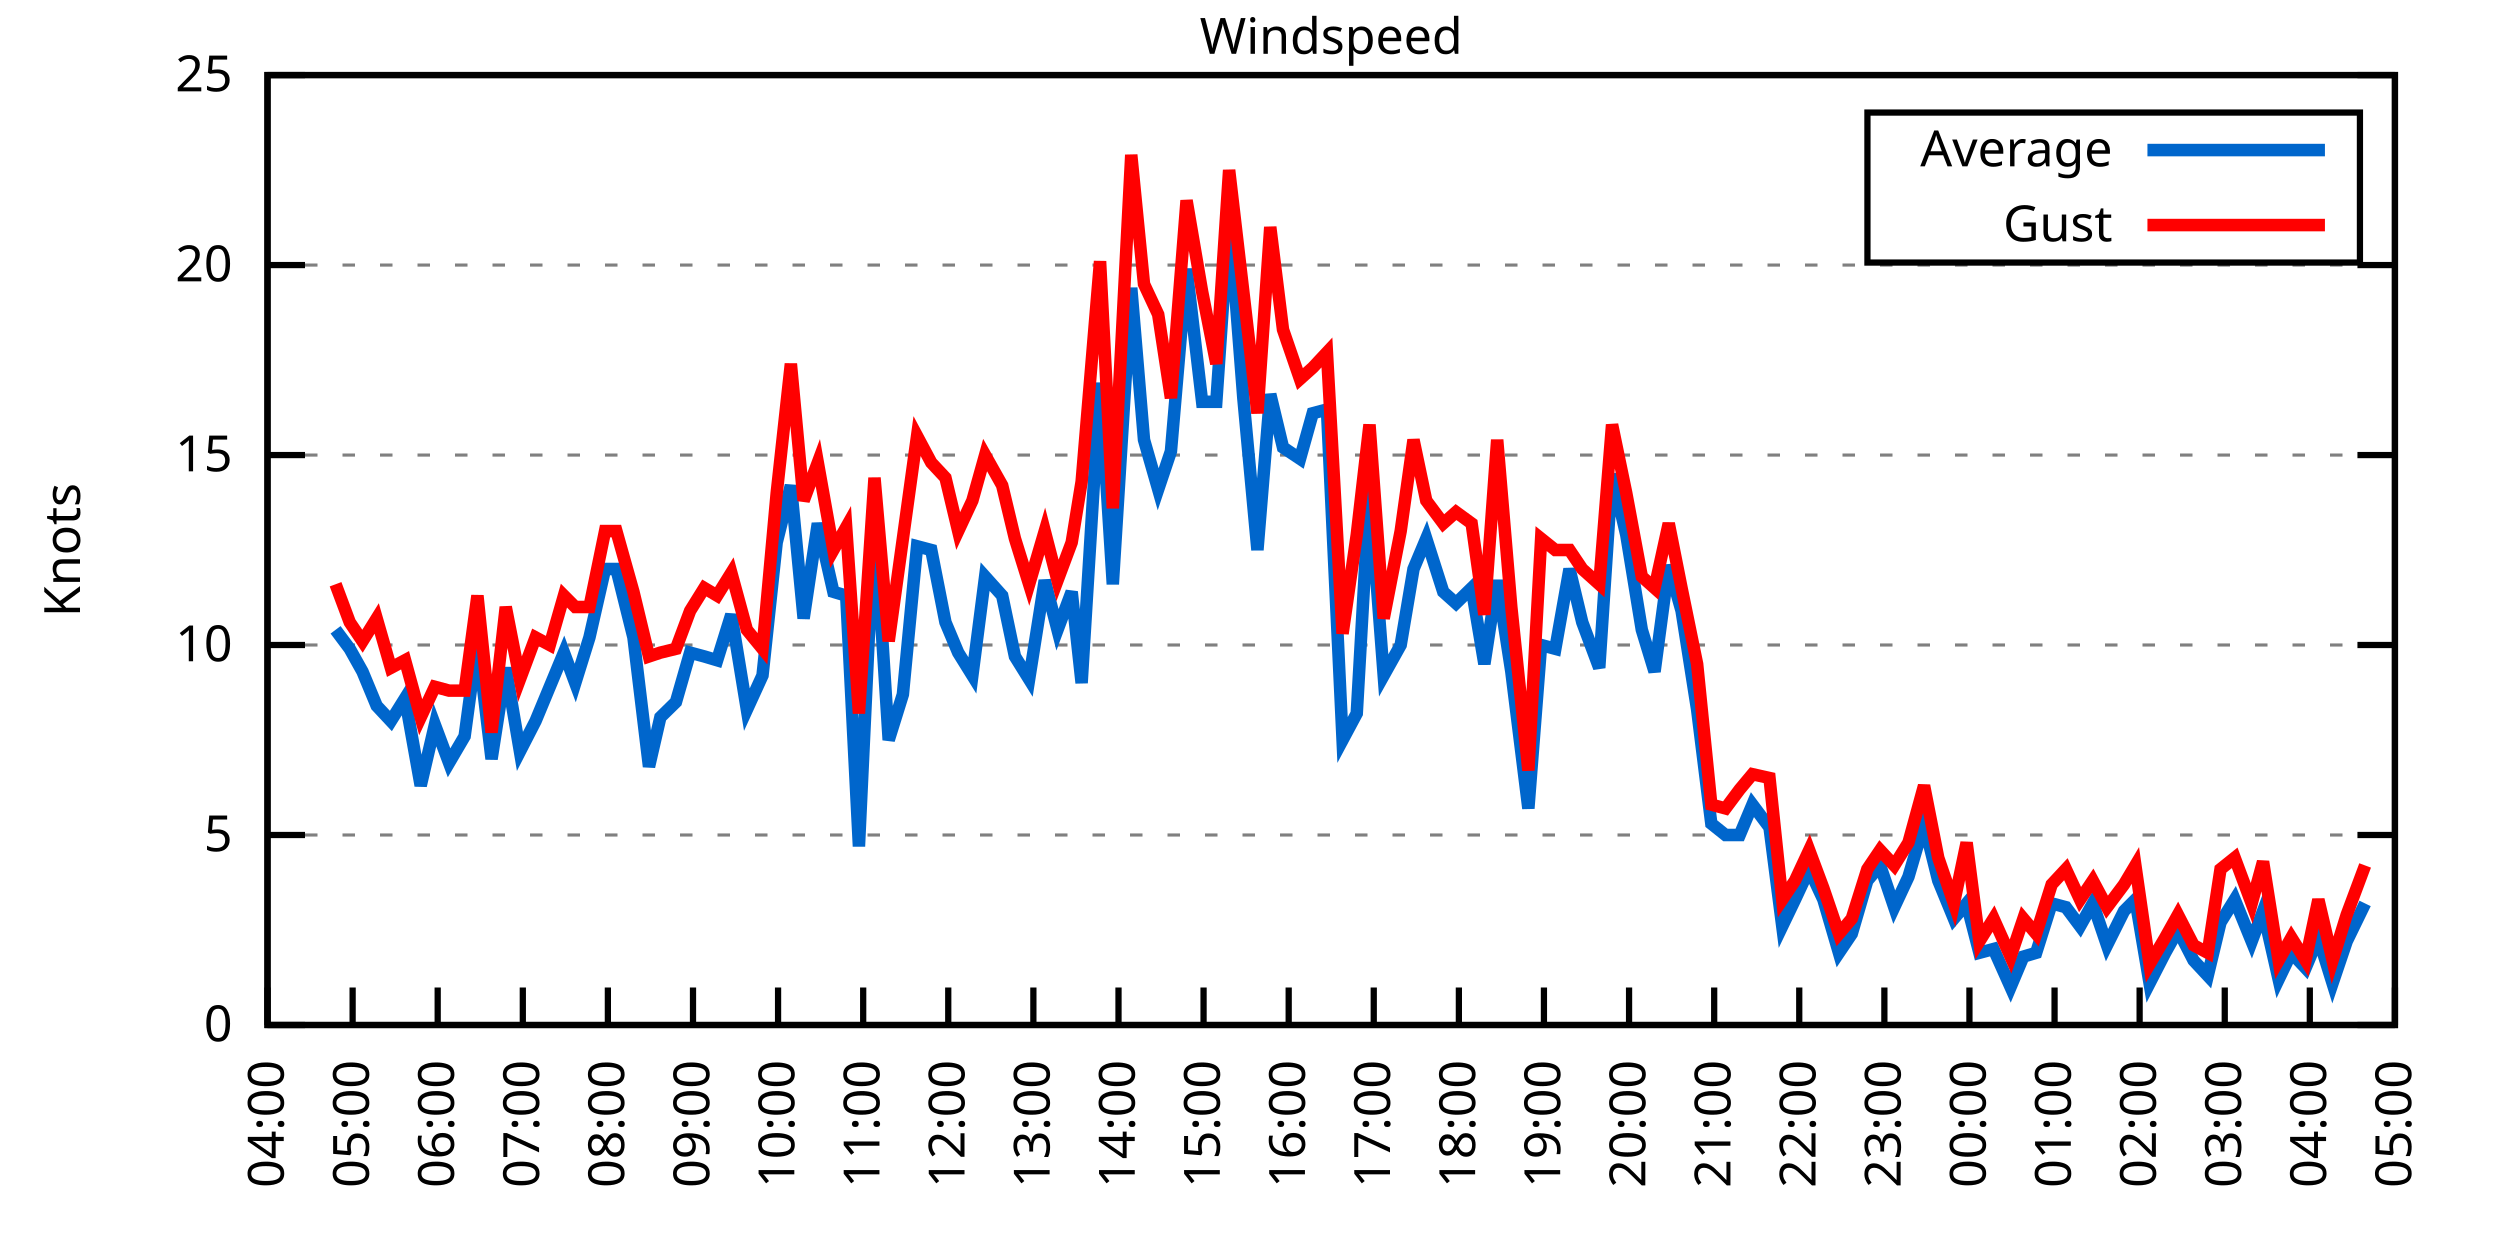
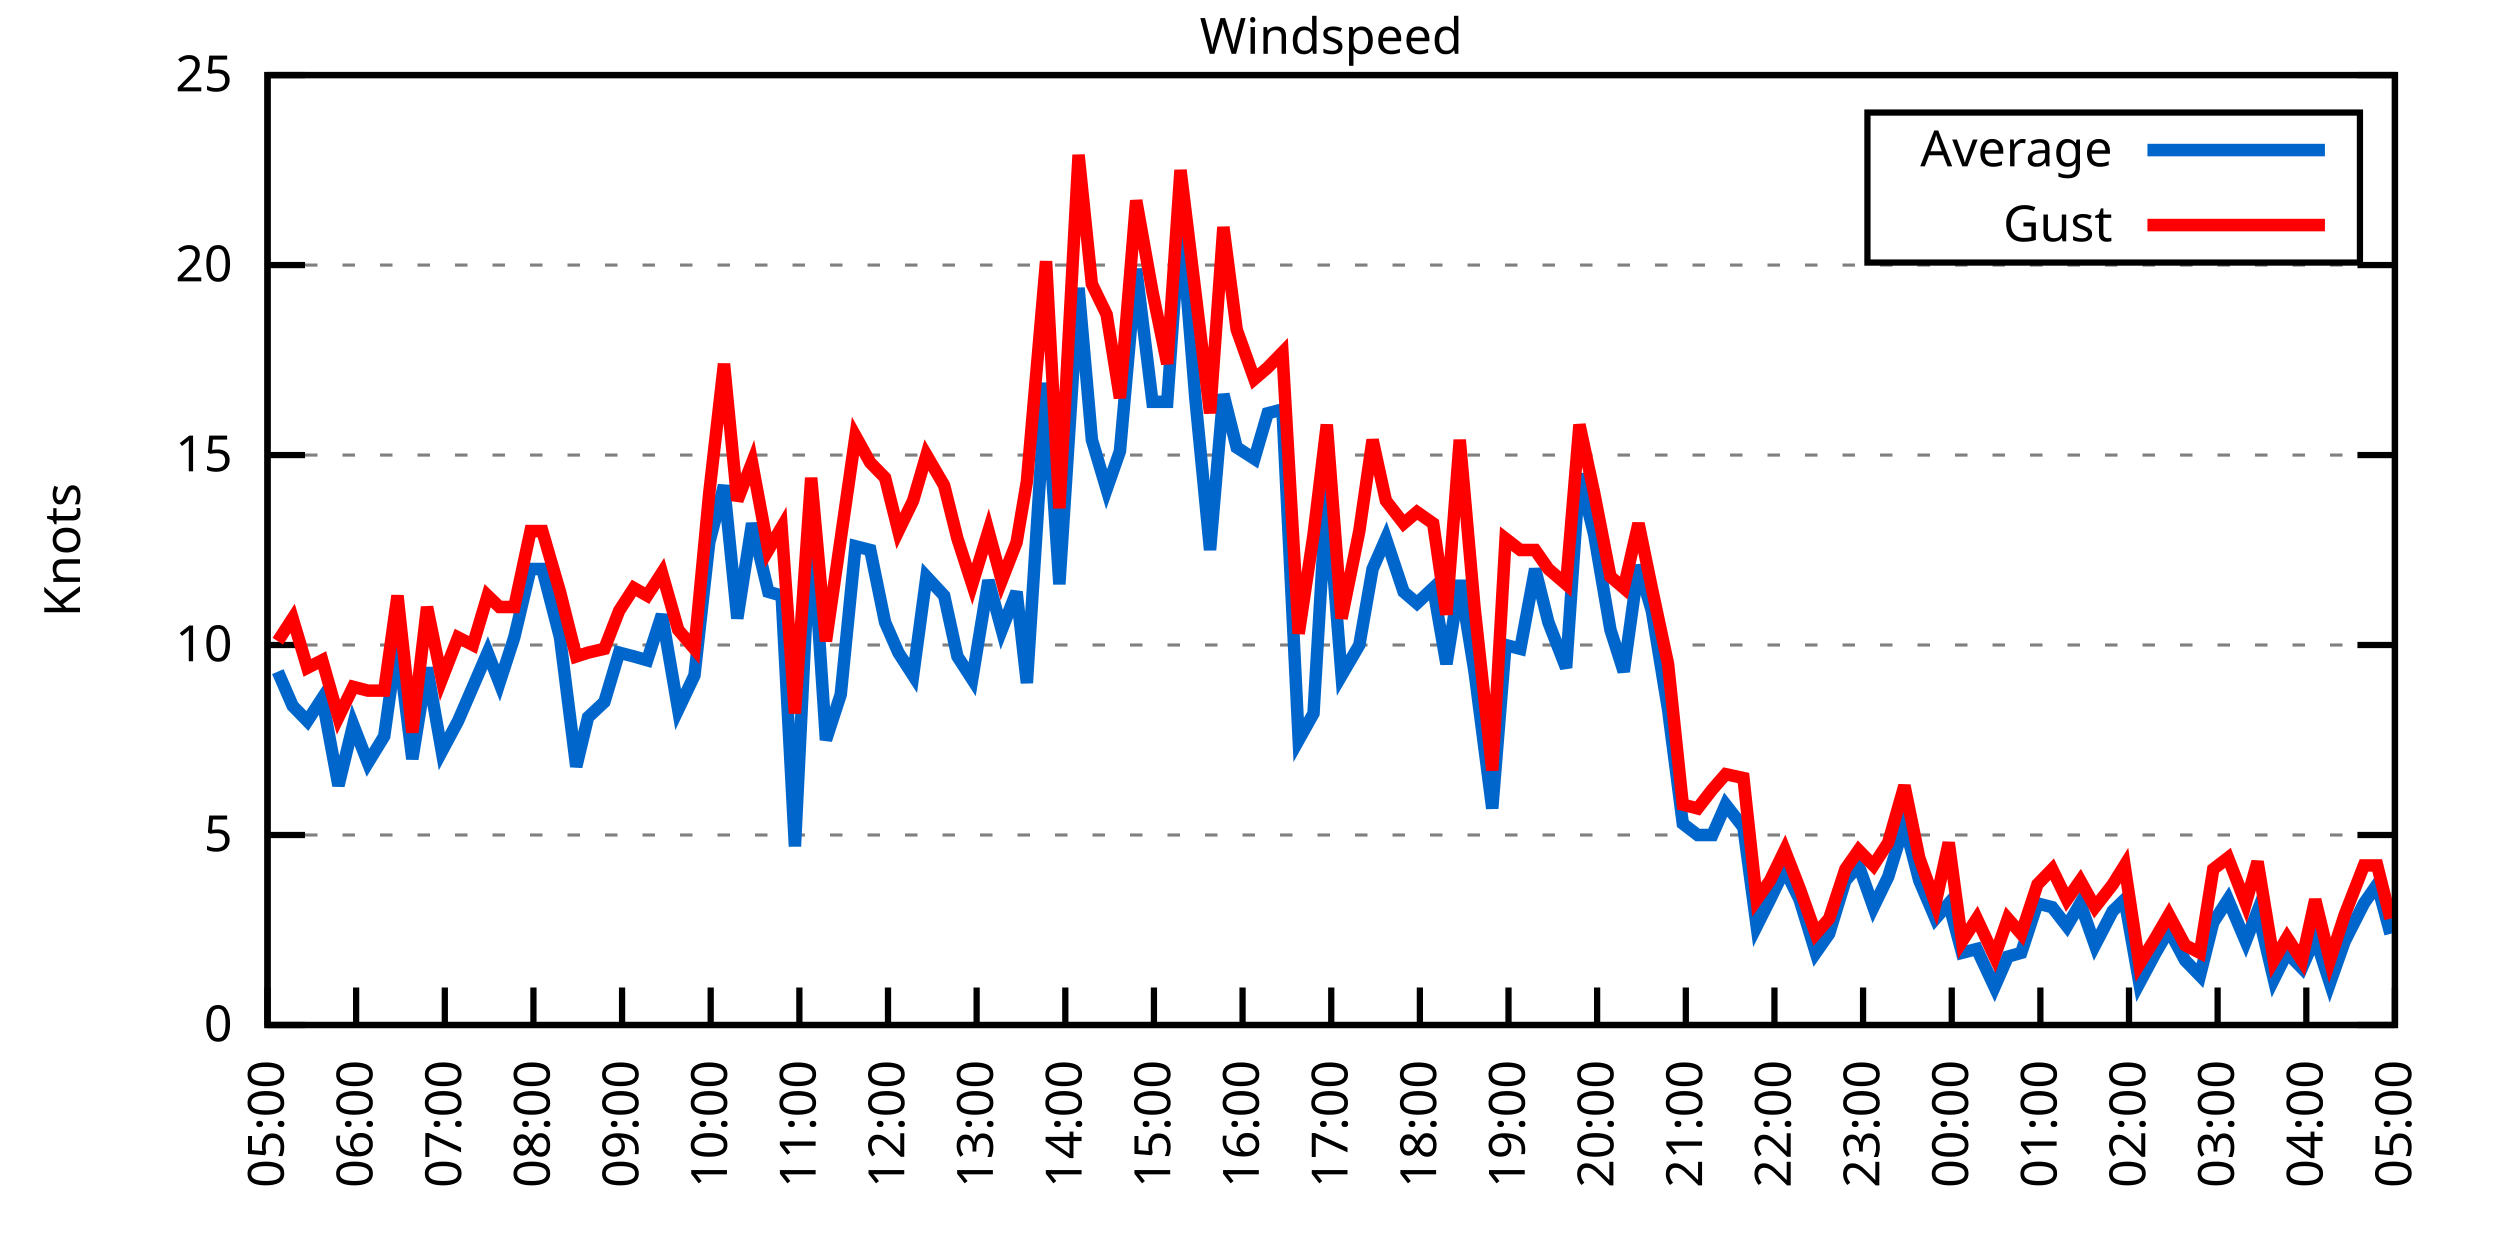
<svg xmlns="http://www.w3.org/2000/svg" xmlns:xlink="http://www.w3.org/1999/xlink" width="400" height="200" viewBox="0 0 400 200">
  <g id="gnuplot_canvas">
    <rect x="0" y="0" width="400" height="200" fill="none" />
    <defs>
      <circle id="gpDot" r="0.5" stroke-width="0.5" stroke="currentColor" />
      <path id="gpPt0" stroke-width="0.333" stroke="currentColor" d="M-1,0 h2 M0,-1 v2" />
      <path id="gpPt1" stroke-width="0.333" stroke="currentColor" d="M-1,-1 L1,1 M1,-1 L-1,1" />
      <path id="gpPt2" stroke-width="0.333" stroke="currentColor" d="M-1,0 L1,0 M0,-1 L0,1 M-1,-1 L1,1 M-1,1 L1,-1" />
      <rect id="gpPt3" stroke-width="0.333" stroke="currentColor" x="-1" y="-1" width="2" height="2" />
      <rect id="gpPt4" stroke-width="0.333" stroke="currentColor" fill="currentColor" x="-1" y="-1" width="2" height="2" />
      <circle id="gpPt5" stroke-width="0.333" stroke="currentColor" cx="0" cy="0" r="1" />
      <use xlink:href="#gpPt5" id="gpPt6" fill="currentColor" stroke="none" />
      <path id="gpPt7" stroke-width="0.333" stroke="currentColor" d="M0,-1.33 L-1.33,0.67 L1.33,0.67 z" />
      <use xlink:href="#gpPt7" id="gpPt8" fill="currentColor" stroke="none" />
      <use xlink:href="#gpPt7" id="gpPt9" stroke="currentColor" transform="rotate(180)" />
      <use xlink:href="#gpPt9" id="gpPt10" fill="currentColor" stroke="none" />
      <use xlink:href="#gpPt3" id="gpPt11" stroke="currentColor" transform="rotate(45)" />
      <use xlink:href="#gpPt11" id="gpPt12" fill="currentColor" stroke="none" />
      <path id="gpPt13" stroke-width="0.333" stroke="currentColor" d="M0,1.330 L1.265,0.411 L0.782,-1.067 L-0.782,-1.076 L-1.265,0.411 z" />
      <use xlink:href="#gpPt13" id="gpPt14" fill="currentColor" stroke="none" />
      <filter id="textbox" filterUnits="objectBoundingBox" x="0" y="0" height="1" width="1">
        <feFlood flood-color="white" flood-opacity="1" result="bgnd" />
        <feComposite in="SourceGraphic" in2="bgnd" operator="atop" />
      </filter>
      <filter id="greybox" filterUnits="objectBoundingBox" x="0" y="0" height="1" width="1">
        <feFlood flood-color="lightgrey" flood-opacity="1" result="grey" />
        <feComposite in="SourceGraphic" in2="grey" operator="atop" />
      </filter>
    </defs>
    <g fill="none" color="white" stroke="currentColor" stroke-width="1.00" stroke-linecap="butt" stroke-linejoin="miter">
</g>
    <g fill="none" color="black" stroke="currentColor" stroke-width="1.00" stroke-linecap="butt" stroke-linejoin="miter">
      <g stroke="none" shape-rendering="crispEdges">
        <polygon fill="rgb(255, 255, 255)" points="42.80,164.00 383.18,164.00 383.18,12.02 42.80,12.02 " />
      </g>
    </g>
    <g fill="none" color="black" stroke="currentColor" stroke-width="1.00" stroke-linecap="butt" stroke-linejoin="miter">
</g>
    <g fill="none" color="black" stroke="black" stroke-width="0.50" stroke-linecap="butt" stroke-linejoin="miter">
</g>
    <g fill="none" color="gray" stroke="currentColor" stroke-width="0.50" stroke-linecap="butt" stroke-linejoin="miter">
      <path stroke="gray" stroke-dasharray="2,4" class="gridline" d="M42.80,164.00 L383.19,164.00  " />
    </g>
    <g fill="none" color="gray" stroke="gray" stroke-width="1.00" stroke-linecap="butt" stroke-linejoin="miter">
</g>
    <g fill="none" color="black" stroke="currentColor" stroke-width="1.00" stroke-linecap="butt" stroke-linejoin="miter">
      <path stroke="black" d="M42.80,164.00 L48.80,164.00 M383.19,164.00 L377.19,164.00  " />
      <g transform="translate(37.20,166.60)" stroke="none" fill="black" font-family="Sans" font-size="8.00" text-anchor="end">
        <text>
          <tspan font-family="Sans"> 0</tspan>
        </text>
      </g>
    </g>
    <g fill="none" color="black" stroke="currentColor" stroke-width="1.00" stroke-linecap="butt" stroke-linejoin="miter">
</g>
    <g fill="none" color="black" stroke="black" stroke-width="0.50" stroke-linecap="butt" stroke-linejoin="miter">
</g>
    <g fill="none" color="gray" stroke="currentColor" stroke-width="0.50" stroke-linecap="butt" stroke-linejoin="miter">
      <path stroke="gray" stroke-dasharray="2,4" class="gridline" d="M42.80,133.60 L383.19,133.60  " />
    </g>
    <g fill="none" color="gray" stroke="gray" stroke-width="1.00" stroke-linecap="butt" stroke-linejoin="miter">
</g>
    <g fill="none" color="black" stroke="currentColor" stroke-width="1.00" stroke-linecap="butt" stroke-linejoin="miter">
      <path stroke="black" d="M42.80,133.60 L48.80,133.60 M383.19,133.60 L377.19,133.60  " />
      <g transform="translate(37.20,136.20)" stroke="none" fill="black" font-family="Sans" font-size="8.00" text-anchor="end">
        <text>
          <tspan font-family="Sans"> 5</tspan>
        </text>
      </g>
    </g>
    <g fill="none" color="black" stroke="currentColor" stroke-width="1.00" stroke-linecap="butt" stroke-linejoin="miter">
</g>
    <g fill="none" color="black" stroke="black" stroke-width="0.50" stroke-linecap="butt" stroke-linejoin="miter">
</g>
    <g fill="none" color="gray" stroke="currentColor" stroke-width="0.50" stroke-linecap="butt" stroke-linejoin="miter">
      <path stroke="gray" stroke-dasharray="2,4" class="gridline" d="M42.80,103.20 L383.19,103.20  " />
    </g>
    <g fill="none" color="gray" stroke="gray" stroke-width="1.00" stroke-linecap="butt" stroke-linejoin="miter">
</g>
    <g fill="none" color="black" stroke="currentColor" stroke-width="1.00" stroke-linecap="butt" stroke-linejoin="miter">
      <path stroke="black" d="M42.80,103.20 L48.80,103.20 M383.19,103.20 L377.19,103.20  " />
      <g transform="translate(37.20,105.80)" stroke="none" fill="black" font-family="Sans" font-size="8.00" text-anchor="end">
        <text>
          <tspan font-family="Sans"> 10</tspan>
        </text>
      </g>
    </g>
    <g fill="none" color="black" stroke="currentColor" stroke-width="1.00" stroke-linecap="butt" stroke-linejoin="miter">
</g>
    <g fill="none" color="black" stroke="black" stroke-width="0.50" stroke-linecap="butt" stroke-linejoin="miter">
</g>
    <g fill="none" color="gray" stroke="currentColor" stroke-width="0.50" stroke-linecap="butt" stroke-linejoin="miter">
      <path stroke="gray" stroke-dasharray="2,4" class="gridline" d="M42.80,72.81 L383.19,72.81  " />
    </g>
    <g fill="none" color="gray" stroke="gray" stroke-width="1.00" stroke-linecap="butt" stroke-linejoin="miter">
</g>
    <g fill="none" color="black" stroke="currentColor" stroke-width="1.00" stroke-linecap="butt" stroke-linejoin="miter">
      <path stroke="black" d="M42.80,72.81 L48.80,72.81 M383.19,72.81 L377.19,72.81  " />
      <g transform="translate(37.20,75.41)" stroke="none" fill="black" font-family="Sans" font-size="8.00" text-anchor="end">
        <text>
          <tspan font-family="Sans"> 15</tspan>
        </text>
      </g>
    </g>
    <g fill="none" color="black" stroke="currentColor" stroke-width="1.00" stroke-linecap="butt" stroke-linejoin="miter">
</g>
    <g fill="none" color="black" stroke="black" stroke-width="0.50" stroke-linecap="butt" stroke-linejoin="miter">
</g>
    <g fill="none" color="gray" stroke="currentColor" stroke-width="0.50" stroke-linecap="butt" stroke-linejoin="miter">
      <path stroke="gray" stroke-dasharray="2,4" class="gridline" d="M42.80,42.41 L383.19,42.41  " />
    </g>
    <g fill="none" color="gray" stroke="gray" stroke-width="1.00" stroke-linecap="butt" stroke-linejoin="miter">
</g>
    <g fill="none" color="black" stroke="currentColor" stroke-width="1.00" stroke-linecap="butt" stroke-linejoin="miter">
      <path stroke="black" d="M42.80,42.41 L48.80,42.41 M383.19,42.41 L377.19,42.41  " />
      <g transform="translate(37.20,45.01)" stroke="none" fill="black" font-family="Sans" font-size="8.00" text-anchor="end">
        <text>
          <tspan font-family="Sans"> 20</tspan>
        </text>
      </g>
    </g>
    <g fill="none" color="black" stroke="currentColor" stroke-width="1.00" stroke-linecap="butt" stroke-linejoin="miter">
</g>
    <g fill="none" color="black" stroke="black" stroke-width="0.50" stroke-linecap="butt" stroke-linejoin="miter">
</g>
    <g fill="none" color="gray" stroke="currentColor" stroke-width="0.50" stroke-linecap="butt" stroke-linejoin="miter">
      <path stroke="gray" stroke-dasharray="2,4" class="gridline" d="M42.80,12.01 L383.19,12.01  " />
    </g>
    <g fill="none" color="gray" stroke="gray" stroke-width="1.00" stroke-linecap="butt" stroke-linejoin="miter">
</g>
    <g fill="none" color="black" stroke="currentColor" stroke-width="1.00" stroke-linecap="butt" stroke-linejoin="miter">
      <path stroke="black" d="M42.80,12.01 L48.80,12.01 M383.19,12.01 L377.19,12.01  " />
      <g transform="translate(37.20,14.61)" stroke="none" fill="black" font-family="Sans" font-size="8.00" text-anchor="end">
        <text>
          <tspan font-family="Sans"> 25</tspan>
        </text>
      </g>
    </g>
    <g fill="none" color="black" stroke="currentColor" stroke-width="1.00" stroke-linecap="butt" stroke-linejoin="miter">
      <path stroke="black" d="M42.80,164.00 L42.80,158.00  " />
      <g transform="translate(45.40,169.60) rotate(270.00)" stroke="none" fill="black" font-family="Sans" font-size="8.00" text-anchor="end">
        <text>
-           <tspan font-family="Sans">04:00</tspan>
-         </text>
-       </g>
-     </g>
-     <g fill="none" color="black" stroke="currentColor" stroke-width="1.00" stroke-linecap="butt" stroke-linejoin="miter">
-       <path stroke="black" d="M56.42,164.00 L56.42,158.00  " />
-       <g transform="translate(59.02,169.60) rotate(270.00)" stroke="none" fill="black" font-family="Sans" font-size="8.00" text-anchor="end">
-         <text>
          <tspan font-family="Sans">05:00</tspan>
        </text>
      </g>
    </g>
    <g fill="none" color="black" stroke="currentColor" stroke-width="1.00" stroke-linecap="butt" stroke-linejoin="miter">
-       <path stroke="black" d="M70.03,164.00 L70.03,158.00  " />
-       <g transform="translate(72.63,169.60) rotate(270.00)" stroke="none" fill="black" font-family="Sans" font-size="8.00" text-anchor="end">
+       <path stroke="black" d="M56.98,164.00 L56.98,158.00  " />
+       <g transform="translate(59.58,169.60) rotate(270.00)" stroke="none" fill="black" font-family="Sans" font-size="8.00" text-anchor="end">
        <text>
          <tspan font-family="Sans">06:00</tspan>
        </text>
      </g>
    </g>
    <g fill="none" color="black" stroke="currentColor" stroke-width="1.00" stroke-linecap="butt" stroke-linejoin="miter">
-       <path stroke="black" d="M83.65,164.00 L83.65,158.00  " />
-       <g transform="translate(86.25,169.60) rotate(270.00)" stroke="none" fill="black" font-family="Sans" font-size="8.00" text-anchor="end">
+       <path stroke="black" d="M71.17,164.00 L71.17,158.00  " />
+       <g transform="translate(73.77,169.60) rotate(270.00)" stroke="none" fill="black" font-family="Sans" font-size="8.00" text-anchor="end">
        <text>
          <tspan font-family="Sans">07:00</tspan>
        </text>
      </g>
    </g>
    <g fill="none" color="black" stroke="currentColor" stroke-width="1.00" stroke-linecap="butt" stroke-linejoin="miter">
-       <path stroke="black" d="M97.26,164.00 L97.26,158.00  " />
-       <g transform="translate(99.86,169.60) rotate(270.00)" stroke="none" fill="black" font-family="Sans" font-size="8.00" text-anchor="end">
+       <path stroke="black" d="M85.35,164.00 L85.35,158.00  " />
+       <g transform="translate(87.95,169.60) rotate(270.00)" stroke="none" fill="black" font-family="Sans" font-size="8.00" text-anchor="end">
        <text>
          <tspan font-family="Sans">08:00</tspan>
        </text>
      </g>
    </g>
    <g fill="none" color="black" stroke="currentColor" stroke-width="1.00" stroke-linecap="butt" stroke-linejoin="miter">
-       <path stroke="black" d="M110.88,164.00 L110.88,158.00  " />
-       <g transform="translate(113.48,169.60) rotate(270.00)" stroke="none" fill="black" font-family="Sans" font-size="8.00" text-anchor="end">
+       <path stroke="black" d="M99.53,164.00 L99.53,158.00  " />
+       <g transform="translate(102.13,169.60) rotate(270.00)" stroke="none" fill="black" font-family="Sans" font-size="8.00" text-anchor="end">
        <text>
          <tspan font-family="Sans">09:00</tspan>
        </text>
      </g>
    </g>
    <g fill="none" color="black" stroke="currentColor" stroke-width="1.00" stroke-linecap="butt" stroke-linejoin="miter">
-       <path stroke="black" d="M124.49,164.00 L124.49,158.00  " />
-       <g transform="translate(127.09,169.60) rotate(270.00)" stroke="none" fill="black" font-family="Sans" font-size="8.00" text-anchor="end">
+       <path stroke="black" d="M113.71,164.00 L113.71,158.00  " />
+       <g transform="translate(116.31,169.60) rotate(270.00)" stroke="none" fill="black" font-family="Sans" font-size="8.00" text-anchor="end">
        <text>
          <tspan font-family="Sans">10:00</tspan>
        </text>
      </g>
    </g>
    <g fill="none" color="black" stroke="currentColor" stroke-width="1.00" stroke-linecap="butt" stroke-linejoin="miter">
-       <path stroke="black" d="M138.11,164.00 L138.11,158.00  " />
-       <g transform="translate(140.71,169.60) rotate(270.00)" stroke="none" fill="black" font-family="Sans" font-size="8.00" text-anchor="end">
+       <path stroke="black" d="M127.90,164.00 L127.90,158.00  " />
+       <g transform="translate(130.50,169.60) rotate(270.00)" stroke="none" fill="black" font-family="Sans" font-size="8.00" text-anchor="end">
        <text>
          <tspan font-family="Sans">11:00</tspan>
        </text>
      </g>
    </g>
    <g fill="none" color="black" stroke="currentColor" stroke-width="1.00" stroke-linecap="butt" stroke-linejoin="miter">
-       <path stroke="black" d="M151.72,164.00 L151.72,158.00  " />
-       <g transform="translate(154.32,169.60) rotate(270.00)" stroke="none" fill="black" font-family="Sans" font-size="8.00" text-anchor="end">
+       <path stroke="black" d="M142.08,164.00 L142.08,158.00  " />
+       <g transform="translate(144.68,169.60) rotate(270.00)" stroke="none" fill="black" font-family="Sans" font-size="8.00" text-anchor="end">
        <text>
          <tspan font-family="Sans">12:00</tspan>
        </text>
      </g>
    </g>
    <g fill="none" color="black" stroke="currentColor" stroke-width="1.00" stroke-linecap="butt" stroke-linejoin="miter">
-       <path stroke="black" d="M165.34,164.00 L165.34,158.00  " />
-       <g transform="translate(167.94,169.60) rotate(270.00)" stroke="none" fill="black" font-family="Sans" font-size="8.00" text-anchor="end">
+       <path stroke="black" d="M156.26,164.00 L156.26,158.00  " />
+       <g transform="translate(158.86,169.60) rotate(270.00)" stroke="none" fill="black" font-family="Sans" font-size="8.00" text-anchor="end">
        <text>
          <tspan font-family="Sans">13:00</tspan>
        </text>
      </g>
    </g>
    <g fill="none" color="black" stroke="currentColor" stroke-width="1.00" stroke-linecap="butt" stroke-linejoin="miter">
-       <path stroke="black" d="M178.96,164.00 L178.96,158.00  " />
-       <g transform="translate(181.56,169.60) rotate(270.00)" stroke="none" fill="black" font-family="Sans" font-size="8.00" text-anchor="end">
+       <path stroke="black" d="M170.45,164.00 L170.45,158.00  " />
+       <g transform="translate(173.05,169.60) rotate(270.00)" stroke="none" fill="black" font-family="Sans" font-size="8.00" text-anchor="end">
        <text>
          <tspan font-family="Sans">14:00</tspan>
        </text>
      </g>
    </g>
    <g fill="none" color="black" stroke="currentColor" stroke-width="1.00" stroke-linecap="butt" stroke-linejoin="miter">
-       <path stroke="black" d="M192.57,164.00 L192.57,158.00  " />
-       <g transform="translate(195.17,169.60) rotate(270.00)" stroke="none" fill="black" font-family="Sans" font-size="8.00" text-anchor="end">
+       <path stroke="black" d="M184.63,164.00 L184.63,158.00  " />
+       <g transform="translate(187.23,169.60) rotate(270.00)" stroke="none" fill="black" font-family="Sans" font-size="8.00" text-anchor="end">
        <text>
          <tspan font-family="Sans">15:00</tspan>
        </text>
      </g>
    </g>
    <g fill="none" color="black" stroke="currentColor" stroke-width="1.00" stroke-linecap="butt" stroke-linejoin="miter">
-       <path stroke="black" d="M206.19,164.00 L206.19,158.00  " />
-       <g transform="translate(208.79,169.60) rotate(270.00)" stroke="none" fill="black" font-family="Sans" font-size="8.00" text-anchor="end">
+       <path stroke="black" d="M198.81,164.00 L198.81,158.00  " />
+       <g transform="translate(201.41,169.60) rotate(270.00)" stroke="none" fill="black" font-family="Sans" font-size="8.00" text-anchor="end">
        <text>
          <tspan font-family="Sans">16:00</tspan>
        </text>
      </g>
    </g>
    <g fill="none" color="black" stroke="currentColor" stroke-width="1.00" stroke-linecap="butt" stroke-linejoin="miter">
-       <path stroke="black" d="M219.80,164.00 L219.80,158.00  " />
-       <g transform="translate(222.40,169.60) rotate(270.00)" stroke="none" fill="black" font-family="Sans" font-size="8.00" text-anchor="end">
+       <path stroke="black" d="M213.00,164.00 L213.00,158.00  " />
+       <g transform="translate(215.60,169.60) rotate(270.00)" stroke="none" fill="black" font-family="Sans" font-size="8.00" text-anchor="end">
        <text>
          <tspan font-family="Sans">17:00</tspan>
        </text>
      </g>
    </g>
    <g fill="none" color="black" stroke="currentColor" stroke-width="1.00" stroke-linecap="butt" stroke-linejoin="miter">
-       <path stroke="black" d="M233.42,164.00 L233.42,158.00  " />
-       <g transform="translate(236.02,169.60) rotate(270.00)" stroke="none" fill="black" font-family="Sans" font-size="8.00" text-anchor="end">
+       <path stroke="black" d="M227.18,164.00 L227.18,158.00  " />
+       <g transform="translate(229.78,169.60) rotate(270.00)" stroke="none" fill="black" font-family="Sans" font-size="8.00" text-anchor="end">
        <text>
          <tspan font-family="Sans">18:00</tspan>
        </text>
      </g>
    </g>
    <g fill="none" color="black" stroke="currentColor" stroke-width="1.00" stroke-linecap="butt" stroke-linejoin="miter">
-       <path stroke="black" d="M247.03,164.00 L247.03,158.00  " />
-       <g transform="translate(249.63,169.60) rotate(270.00)" stroke="none" fill="black" font-family="Sans" font-size="8.00" text-anchor="end">
+       <path stroke="black" d="M241.36,164.00 L241.36,158.00  " />
+       <g transform="translate(243.96,169.60) rotate(270.00)" stroke="none" fill="black" font-family="Sans" font-size="8.00" text-anchor="end">
        <text>
          <tspan font-family="Sans">19:00</tspan>
        </text>
      </g>
    </g>
    <g fill="none" color="black" stroke="currentColor" stroke-width="1.00" stroke-linecap="butt" stroke-linejoin="miter">
-       <path stroke="black" d="M260.65,164.00 L260.65,158.00  " />
-       <g transform="translate(263.25,169.60) rotate(270.00)" stroke="none" fill="black" font-family="Sans" font-size="8.00" text-anchor="end">
+       <path stroke="black" d="M255.54,164.00 L255.54,158.00  " />
+       <g transform="translate(258.14,169.60) rotate(270.00)" stroke="none" fill="black" font-family="Sans" font-size="8.00" text-anchor="end">
        <text>
          <tspan font-family="Sans">20:00</tspan>
        </text>
      </g>
    </g>
    <g fill="none" color="black" stroke="currentColor" stroke-width="1.00" stroke-linecap="butt" stroke-linejoin="miter">
-       <path stroke="black" d="M274.27,164.00 L274.27,158.00  " />
-       <g transform="translate(276.87,169.60) rotate(270.00)" stroke="none" fill="black" font-family="Sans" font-size="8.00" text-anchor="end">
+       <path stroke="black" d="M269.73,164.00 L269.73,158.00  " />
+       <g transform="translate(272.33,169.60) rotate(270.00)" stroke="none" fill="black" font-family="Sans" font-size="8.00" text-anchor="end">
        <text>
          <tspan font-family="Sans">21:00</tspan>
        </text>
      </g>
    </g>
    <g fill="none" color="black" stroke="currentColor" stroke-width="1.00" stroke-linecap="butt" stroke-linejoin="miter">
-       <path stroke="black" d="M287.88,164.00 L287.88,158.00  " />
-       <g transform="translate(290.48,169.60) rotate(270.00)" stroke="none" fill="black" font-family="Sans" font-size="8.00" text-anchor="end">
+       <path stroke="black" d="M283.91,164.00 L283.91,158.00  " />
+       <g transform="translate(286.51,169.60) rotate(270.00)" stroke="none" fill="black" font-family="Sans" font-size="8.00" text-anchor="end">
        <text>
          <tspan font-family="Sans">22:00</tspan>
        </text>
      </g>
    </g>
    <g fill="none" color="black" stroke="currentColor" stroke-width="1.00" stroke-linecap="butt" stroke-linejoin="miter">
-       <path stroke="black" d="M301.50,164.00 L301.50,158.00  " />
-       <g transform="translate(304.10,169.60) rotate(270.00)" stroke="none" fill="black" font-family="Sans" font-size="8.00" text-anchor="end">
+       <path stroke="black" d="M298.09,164.00 L298.09,158.00  " />
+       <g transform="translate(300.69,169.60) rotate(270.00)" stroke="none" fill="black" font-family="Sans" font-size="8.00" text-anchor="end">
        <text>
          <tspan font-family="Sans">23:00</tspan>
        </text>
      </g>
    </g>
    <g fill="none" color="black" stroke="currentColor" stroke-width="1.00" stroke-linecap="butt" stroke-linejoin="miter">
-       <path stroke="black" d="M315.11,164.00 L315.11,158.00  " />
-       <g transform="translate(317.71,169.60) rotate(270.00)" stroke="none" fill="black" font-family="Sans" font-size="8.00" text-anchor="end">
+       <path stroke="black" d="M312.28,164.00 L312.28,158.00  " />
+       <g transform="translate(314.88,169.60) rotate(270.00)" stroke="none" fill="black" font-family="Sans" font-size="8.00" text-anchor="end">
        <text>
          <tspan font-family="Sans">00:00</tspan>
        </text>
      </g>
    </g>
    <g fill="none" color="black" stroke="currentColor" stroke-width="1.00" stroke-linecap="butt" stroke-linejoin="miter">
-       <path stroke="black" d="M328.73,164.00 L328.73,158.00  " />
-       <g transform="translate(331.33,169.60) rotate(270.00)" stroke="none" fill="black" font-family="Sans" font-size="8.00" text-anchor="end">
+       <path stroke="black" d="M326.46,164.00 L326.46,158.00  " />
+       <g transform="translate(329.06,169.60) rotate(270.00)" stroke="none" fill="black" font-family="Sans" font-size="8.00" text-anchor="end">
        <text>
          <tspan font-family="Sans">01:00</tspan>
        </text>
      </g>
    </g>
    <g fill="none" color="black" stroke="currentColor" stroke-width="1.00" stroke-linecap="butt" stroke-linejoin="miter">
-       <path stroke="black" d="M342.34,164.00 L342.34,158.00  " />
-       <g transform="translate(344.94,169.60) rotate(270.00)" stroke="none" fill="black" font-family="Sans" font-size="8.00" text-anchor="end">
+       <path stroke="black" d="M340.64,164.00 L340.64,158.00  " />
+       <g transform="translate(343.24,169.60) rotate(270.00)" stroke="none" fill="black" font-family="Sans" font-size="8.00" text-anchor="end">
        <text>
          <tspan font-family="Sans">02:00</tspan>
        </text>
      </g>
    </g>
    <g fill="none" color="black" stroke="currentColor" stroke-width="1.00" stroke-linecap="butt" stroke-linejoin="miter">
-       <path stroke="black" d="M355.96,164.00 L355.96,158.00  " />
-       <g transform="translate(358.56,169.60) rotate(270.00)" stroke="none" fill="black" font-family="Sans" font-size="8.00" text-anchor="end">
+       <path stroke="black" d="M354.82,164.00 L354.82,158.00  " />
+       <g transform="translate(357.42,169.60) rotate(270.00)" stroke="none" fill="black" font-family="Sans" font-size="8.00" text-anchor="end">
        <text>
          <tspan font-family="Sans">03:00</tspan>
        </text>
      </g>
    </g>
    <g fill="none" color="black" stroke="currentColor" stroke-width="1.00" stroke-linecap="butt" stroke-linejoin="miter">
-       <path stroke="black" d="M369.57,164.00 L369.57,158.00  " />
-       <g transform="translate(372.17,169.60) rotate(270.00)" stroke="none" fill="black" font-family="Sans" font-size="8.00" text-anchor="end">
+       <path stroke="black" d="M369.01,164.00 L369.01,158.00  " />
+       <g transform="translate(371.61,169.60) rotate(270.00)" stroke="none" fill="black" font-family="Sans" font-size="8.00" text-anchor="end">
        <text>
          <tspan font-family="Sans">04:00</tspan>
        </text>
      </g>
    </g>
    <g fill="none" color="black" stroke="currentColor" stroke-width="1.00" stroke-linecap="butt" stroke-linejoin="miter">
      <path stroke="black" d="M383.19,164.00 L383.19,158.00  " />
      <g transform="translate(385.79,169.60) rotate(270.00)" stroke="none" fill="black" font-family="Sans" font-size="8.00" text-anchor="end">
        <text>
          <tspan font-family="Sans">05:00</tspan>
        </text>
      </g>
    </g>
    <g fill="none" color="black" stroke="currentColor" stroke-width="1.00" stroke-linecap="butt" stroke-linejoin="miter">
</g>
    <g fill="none" color="black" stroke="currentColor" stroke-width="1.00" stroke-linecap="butt" stroke-linejoin="miter">
      <path stroke="black" d="M42.80,12.01 L42.80,164.00 L383.19,164.00 L383.19,12.01 L42.80,12.01 Z  " />
    </g>
    <g fill="none" color="black" stroke="currentColor" stroke-width="1.00" stroke-linecap="butt" stroke-linejoin="miter">
</g>
    <g fill="none" color="black" stroke="currentColor" stroke-width="1.00" stroke-linecap="butt" stroke-linejoin="miter">
      <path stroke="black" d="M298.79,42.01 L298.79,18.01 L377.59,18.01 L377.59,42.01 L298.79,42.01 Z  " />
    </g>
    <g id="Windspeed_plot_1">
      <g fill="none" color="white" stroke="black" stroke-width="2.00" stroke-linecap="butt" stroke-linejoin="miter">
</g>
      <g fill="none" color="black" stroke="currentColor" stroke-width="2.00" stroke-linecap="butt" stroke-linejoin="miter">
        <g transform="translate(337.99,26.61)" stroke="none" fill="black" font-family="Sans" font-size="8.00" text-anchor="end">
          <text>
            <tspan font-family="Sans">Average</tspan>
          </text>
        </g>
      </g>
      <g fill="none" color="black" stroke="currentColor" stroke-width="2.00" stroke-linecap="butt" stroke-linejoin="miter">
-         <path stroke="rgb(  0, 102, 204)" d="M343.59,24.01 L371.99,24.01 M53.69,100.77 L55.96,103.81 L58.00,107.46 L60.27,112.93 L62.54,115.36 L64.81,111.72   L67.31,125.70 L69.58,115.97 L71.85,122.05 L74.34,117.80 L76.39,102.60 L78.65,121.44 L80.92,106.85 L83.19,120.23   L85.69,115.36 L87.96,109.89 L90.23,104.42 L92.04,109.28 L94.31,101.99 L96.81,91.04 L98.62,91.04 L101.35,101.99   L103.84,122.66 L105.66,114.76 L108.15,112.32 L110.42,104.42 L112.69,105.03 L114.74,105.64 L117.01,98.34 L119.50,113.54   L122.00,108.07 L124.27,86.79 L126.54,77.67 L128.58,98.95 L130.85,83.75 L133.34,94.69 L135.39,95.30 L137.43,135.43   L139.92,82.53 L142.19,118.40 L144.46,111.11 L146.73,87.40 L149.00,88.00 L151.27,99.56 L153.31,104.42 L155.58,108.07   L157.62,92.26 L160.35,95.30 L162.39,105.03 L164.66,108.68 L167.16,92.87 L169.20,100.77 L171.47,94.69 L173.06,109.28   L176.01,61.25 L178.05,93.48 L181.00,46.06 L183.04,70.37 L185.31,78.28 L187.35,72.20 L189.85,43.02 L192.34,64.29   L194.61,64.29 L196.66,34.50 L198.93,63.69 L201.19,88.00 L203.24,63.08 L205.28,71.59 L208.00,73.41 L210.04,66.12   L212.31,65.51 L214.81,118.40 L217.08,114.15 L219.12,78.28 L221.39,108.07 L224.11,103.20 L226.16,91.04 L228.20,86.18   L230.92,94.69 L232.96,96.52 L235.46,94.08 L237.50,106.24 L239.55,92.87 L241.81,107.46 L244.54,129.35 L246.58,103.20   L248.85,103.81 L251.12,91.04 L253.16,99.56 L255.88,106.85 L257.93,75.85 L260.20,85.57 L262.69,100.77 L264.73,107.46   L267.00,90.44 L269.05,97.73 L271.54,113.54 L273.81,131.78 L276.08,133.60 L278.35,133.60 L280.39,128.74 L283.12,132.39   L285.16,148.19 L287.20,143.94 L289.47,139.07 L291.74,143.94 L294.23,152.45 L296.28,149.41 L298.77,140.90 L300.82,138.47   L303.08,145.15 L305.35,140.29 L307.85,131.78 L310.12,140.90 L312.62,146.98 L314.66,144.55 L316.70,152.45 L318.97,151.84   L321.69,157.92 L323.74,153.06 L325.78,152.45 L328.27,144.55 L330.54,145.15 L332.81,148.19 L334.85,144.55 L337.12,151.23   L339.85,145.76 L341.66,143.94 L343.93,157.31 L346.43,152.45 L348.47,148.80 L350.97,153.66 L353.24,156.10 L355.28,147.59   L357.55,143.94 L360.27,150.62 L362.09,145.76 L364.58,156.70 L366.62,152.45 L368.89,154.88 L370.94,150.02 L373.21,157.31   L375.47,150.62 L378.42,144.55  " />
+         <path stroke="rgb(  0, 102, 204)" d="M343.59,24.01 L371.99,24.01 M44.45,107.46 L46.82,112.93 L49.18,115.36 L51.55,111.72 L54.15,125.70 L56.51,115.97   L58.87,122.05 L61.47,117.80 L63.60,102.60 L65.97,121.44 L68.33,106.85 L70.69,120.23 L73.29,115.36 L75.66,109.89   L78.02,104.42 L79.91,109.28 L82.28,101.99 L84.88,91.04 L86.77,91.04 L89.60,101.99 L92.20,122.66 L94.09,114.76   L96.70,112.32 L99.06,104.42 L101.42,105.03 L103.55,105.64 L105.91,98.34 L108.51,113.54 L111.11,108.07 L113.48,86.79   L115.84,77.67 L117.97,98.95 L120.33,83.75 L122.93,94.69 L125.06,95.30 L127.19,135.43 L129.79,82.53 L132.15,118.40   L134.52,111.11 L136.88,87.40 L139.24,88.00 L141.61,99.56 L143.74,104.42 L146.10,108.07 L148.23,92.26 L151.06,95.30   L153.19,105.03 L155.55,108.68 L158.15,92.87 L160.28,100.77 L162.65,94.69 L164.30,109.28 L167.37,61.25 L169.50,93.48   L172.57,46.06 L174.70,70.37 L177.06,78.28 L179.19,72.20 L181.79,43.02 L184.39,64.29 L186.76,64.29 L188.88,34.50   L191.25,63.69 L193.61,88.00 L195.74,63.08 L197.87,71.59 L200.70,73.41 L202.83,66.12 L205.19,65.51 L207.79,118.40   L210.16,114.15 L212.29,78.28 L214.65,108.07 L217.49,103.20 L219.61,91.04 L221.74,86.18 L224.58,94.69 L226.71,96.52   L229.31,94.08 L231.43,106.24 L233.56,92.87 L235.92,107.46 L238.76,129.35 L240.89,103.20 L243.25,103.81 L245.62,91.04   L247.74,99.56 L250.58,106.85 L252.71,75.85 L255.07,85.57 L257.67,100.77 L259.80,107.46 L262.16,90.44 L264.29,97.73   L266.89,113.54 L269.25,131.78 L271.62,133.60 L273.98,133.60 L276.11,128.74 L278.95,132.39 L281.07,148.19 L283.20,143.94   L285.56,139.07 L287.93,143.94 L290.53,152.45 L292.66,149.41 L295.26,140.90 L297.38,138.47 L299.75,145.15 L302.11,140.29   L304.71,131.78 L307.08,140.90 L309.68,146.98 L311.80,144.55 L313.93,152.45 L316.29,151.84 L319.13,157.92 L321.26,153.06   L323.39,152.45 L325.99,144.55 L328.35,145.15 L330.71,148.19 L332.84,144.55 L335.20,151.23 L338.04,145.76 L339.93,143.94   L342.30,157.31 L344.90,152.45 L347.02,148.80 L349.62,153.66 L351.99,156.10 L354.12,147.59 L356.48,143.94 L359.32,150.62   L361.21,145.76 L363.81,156.70 L365.93,152.45 L368.30,154.88 L370.43,150.02 L372.79,157.31 L375.15,150.62 L378.23,144.55   L380.35,141.51 L382.48,149.41  " />
      </g>
    </g>
    <g id="Windspeed_plot_2">
      <g fill="none" color="black" stroke="currentColor" stroke-width="2.00" stroke-linecap="butt" stroke-linejoin="miter">
        <g transform="translate(337.99,38.61)" stroke="none" fill="black" font-family="Sans" font-size="8.00" text-anchor="end">
          <text>
            <tspan font-family="Sans">Gust</tspan>
          </text>
        </g>
      </g>
      <g fill="none" color="black" stroke="currentColor" stroke-width="2.00" stroke-linecap="butt" stroke-linejoin="miter">
-         <path stroke="rgb(255,   0,   0)" d="M343.59,36.01 L371.99,36.01 M53.69,93.48 L55.96,99.56 L58.00,102.60 L60.27,98.95 L62.54,106.85 L64.81,105.64   L67.31,114.76 L69.58,109.89 L71.85,110.50 L74.34,110.50 L76.39,95.30 L78.65,117.19 L80.92,97.12 L83.19,108.68   L85.69,101.99 L87.96,103.20 L90.23,95.30 L92.04,97.12 L94.31,97.12 L96.81,84.97 L98.62,84.97 L101.35,94.69   L103.84,105.03 L105.66,104.42 L108.15,103.81 L110.42,97.73 L112.69,94.08 L114.74,95.30 L117.01,91.65 L119.50,100.77   L122.00,103.81 L124.27,78.89 L126.54,58.21 L128.58,80.10 L130.85,74.02 L133.34,88.00 L135.39,84.36 L137.43,114.15   L139.92,76.45 L142.19,102.60 L144.46,86.18 L146.73,69.77 L149.00,74.02 L151.27,76.45 L153.31,84.97 L155.58,80.10   L157.62,72.81 L160.35,77.67 L162.39,86.18 L164.66,93.48 L167.16,84.97 L169.20,92.87 L171.47,86.79 L173.06,77.06   L176.01,41.80 L178.05,81.32 L181.00,24.78 L183.04,45.45 L185.31,50.31 L187.35,63.69 L189.85,32.07 L192.34,46.66   L194.61,58.21 L196.66,27.21 L198.93,46.66 L201.19,66.12 L203.24,36.33 L205.28,52.74 L208.00,60.65 L210.04,58.82   L212.31,56.39 L214.81,101.38 L217.08,85.57 L219.12,67.94 L221.39,98.95 L224.11,84.97 L226.16,70.37 L228.20,80.10   L230.92,83.75 L232.96,81.93 L235.46,83.75 L237.50,98.34 L239.55,70.37 L241.81,97.12 L244.54,123.27 L246.58,86.18   L248.85,88.00 L251.12,88.00 L253.16,91.04 L255.88,93.48 L257.93,67.94 L260.20,78.89 L262.69,92.26 L264.73,94.08   L267.00,83.75 L269.05,94.08 L271.54,106.24 L273.81,128.74 L276.08,129.35 L278.35,126.31 L280.39,123.87 L283.12,124.48   L285.16,143.94 L287.20,140.90 L289.47,136.03 L291.74,142.11 L294.23,149.41 L296.28,146.98 L298.77,139.07 L300.82,136.03   L303.08,138.47 L305.35,134.82 L307.85,125.70 L310.12,137.25 L312.62,144.55 L314.66,134.82 L316.70,150.62 L318.97,146.98   L321.69,153.06 L323.74,146.98 L325.78,149.41 L328.27,141.51 L330.54,139.07 L332.81,143.94 L334.85,140.90 L337.12,145.15   L339.85,141.51 L341.66,138.47 L343.93,154.27 L346.43,150.02 L348.47,146.37 L350.97,151.23 L353.24,152.45 L355.28,139.07   L357.55,137.25 L360.27,144.55 L362.09,137.86 L364.58,153.66 L366.62,150.02 L368.89,153.66 L370.94,143.94 L373.21,153.66   L375.47,146.37 L378.42,138.47  " />
+         <path stroke="rgb(255,   0,   0)" d="M343.59,36.01 L371.99,36.01 M44.45,102.60 L46.82,98.95 L49.18,106.85 L51.55,105.64 L54.15,114.76 L56.51,109.89   L58.87,110.50 L61.47,110.50 L63.60,95.30 L65.97,117.19 L68.33,97.12 L70.69,108.68 L73.29,101.99 L75.66,103.20   L78.02,95.30 L79.91,97.12 L82.28,97.12 L84.88,84.97 L86.77,84.97 L89.60,94.69 L92.20,105.03 L94.09,104.42   L96.70,103.81 L99.06,97.73 L101.42,94.08 L103.55,95.30 L105.91,91.65 L108.51,100.77 L111.11,103.81 L113.48,78.89   L115.84,58.21 L117.97,80.10 L120.33,74.02 L122.93,88.00 L125.06,84.36 L127.19,114.15 L129.79,76.45 L132.15,102.60   L134.52,86.18 L136.88,69.77 L139.24,74.02 L141.61,76.45 L143.74,84.97 L146.10,80.10 L148.23,72.81 L151.06,77.67   L153.19,86.18 L155.55,93.48 L158.15,84.97 L160.28,92.87 L162.65,86.79 L164.30,77.06 L167.37,41.80 L169.50,81.32   L172.57,24.78 L174.70,45.45 L177.06,50.31 L179.19,63.69 L181.79,32.07 L184.39,46.66 L186.76,58.21 L188.88,27.21   L191.25,46.66 L193.61,66.12 L195.74,36.33 L197.87,52.74 L200.70,60.65 L202.83,58.82 L205.19,56.39 L207.79,101.38   L210.16,85.57 L212.29,67.94 L214.65,98.95 L217.49,84.97 L219.61,70.37 L221.74,80.10 L224.58,83.75 L226.71,81.93   L229.31,83.75 L231.43,98.34 L233.56,70.37 L235.92,97.12 L238.76,123.27 L240.89,86.18 L243.25,88.00 L245.62,88.00   L247.74,91.04 L250.58,93.48 L252.71,67.94 L255.07,78.89 L257.67,92.26 L259.80,94.08 L262.16,83.75 L264.29,94.08   L266.89,106.24 L269.25,128.74 L271.62,129.35 L273.98,126.31 L276.11,123.87 L278.95,124.48 L281.07,143.94 L283.20,140.90   L285.56,136.03 L287.93,142.11 L290.53,149.41 L292.66,146.98 L295.26,139.07 L297.38,136.03 L299.75,138.47 L302.11,134.82   L304.71,125.70 L307.08,137.25 L309.68,144.55 L311.80,134.82 L313.93,150.62 L316.29,146.98 L319.13,153.06 L321.26,146.98   L323.39,149.41 L325.99,141.51 L328.35,139.07 L330.71,143.94 L332.84,140.90 L335.20,145.15 L338.04,141.51 L339.93,138.47   L342.30,154.27 L344.90,150.02 L347.02,146.37 L349.62,151.23 L351.99,152.45 L354.12,139.07 L356.48,137.25 L359.32,144.55   L361.21,137.86 L363.81,153.66 L365.93,150.02 L368.30,153.66 L370.43,143.94 L372.79,153.66 L375.15,146.37 L378.23,138.47   L380.35,138.47 L382.48,146.98  " />
      </g>
    </g>
    <g fill="none" color="black" stroke="currentColor" stroke-width="2.00" stroke-linecap="butt" stroke-linejoin="miter">
</g>
    <g fill="none" color="black" stroke="black" stroke-width="1.00" stroke-linecap="butt" stroke-linejoin="miter">
</g>
    <g fill="none" color="black" stroke="currentColor" stroke-width="1.00" stroke-linecap="butt" stroke-linejoin="miter">
      <path stroke="black" d="M42.80,12.01 L42.80,164.00 L383.19,164.00 L383.19,12.01 L42.80,12.01 Z  " />
      <g transform="translate(12.80,88.01) rotate(270.00)" stroke="none" fill="black" font-family="Sans" font-size="8.00" text-anchor="middle">
        <text>
          <tspan font-family="Sans">Knots</tspan>
        </text>
      </g>
    </g>
    <g fill="none" color="black" stroke="currentColor" stroke-width="1.00" stroke-linecap="butt" stroke-linejoin="miter">
</g>
    <g fill="none" color="black" stroke="currentColor" stroke-width="1.00" stroke-linecap="butt" stroke-linejoin="miter">
      <g transform="translate(212.99,8.61)" stroke="none" fill="black" font-family="Sans" font-size="8.00" text-anchor="middle">
        <text>
          <tspan font-family="Sans">Windspeed</tspan>
        </text>
      </g>
    </g>
    <g fill="none" color="black" stroke="currentColor" stroke-width="1.00" stroke-linecap="butt" stroke-linejoin="miter">
</g>
  </g>
</svg>
